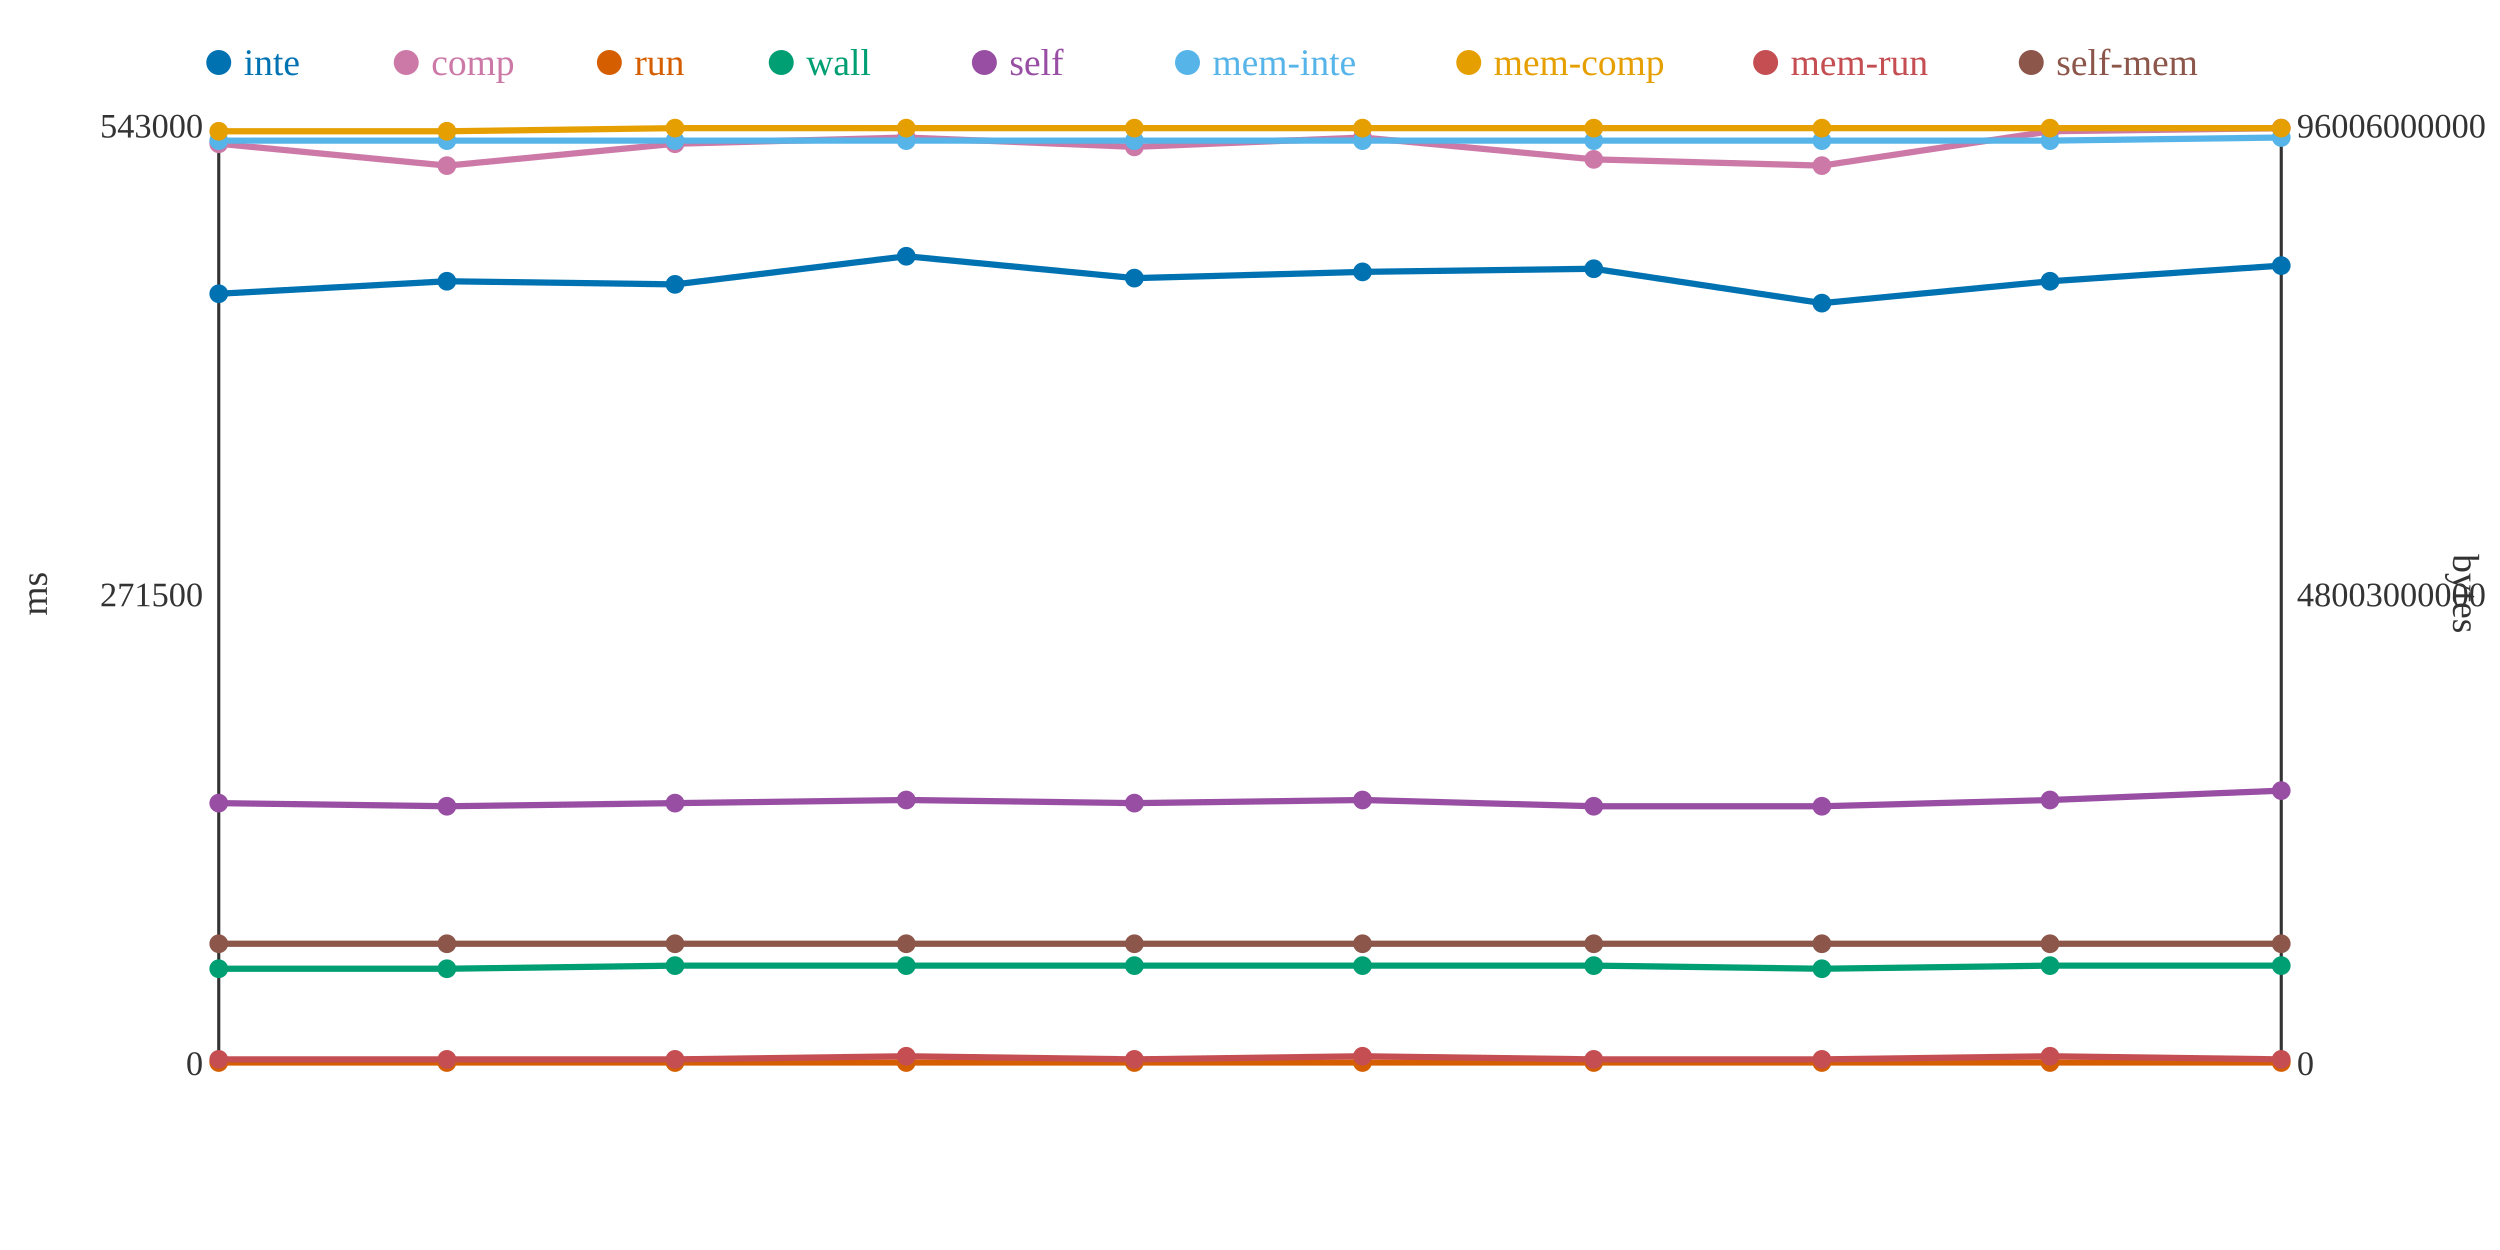
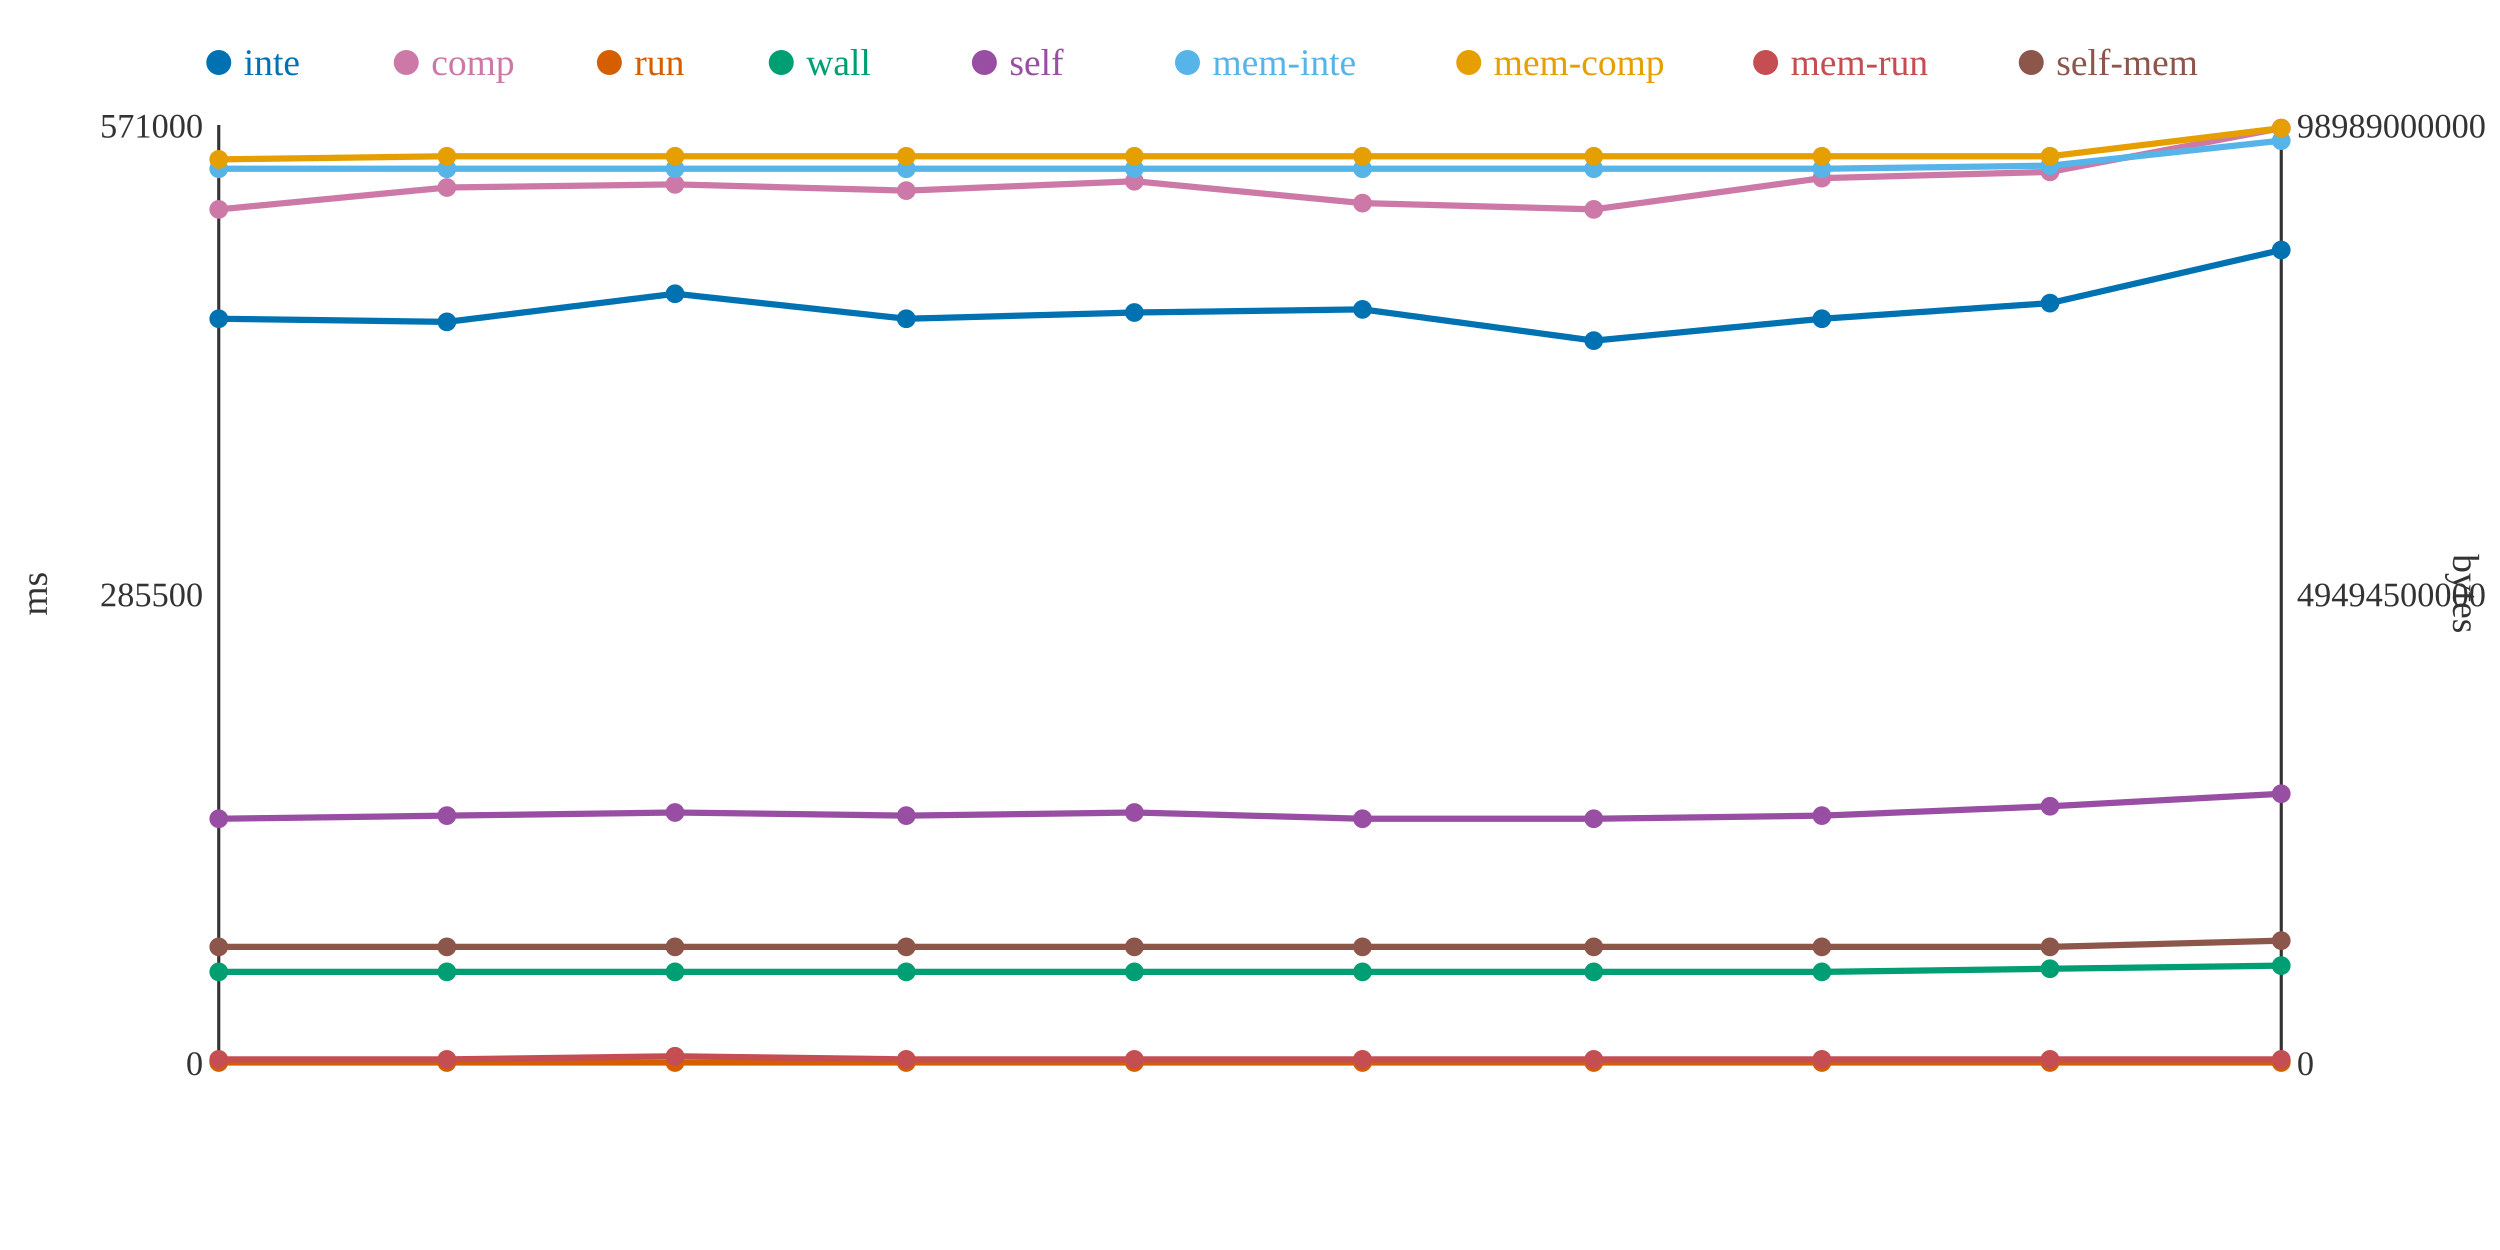
<svg xmlns="http://www.w3.org/2000/svg" width="800" height="400">
  <rect width="800" height="400" fill="white" />
  <line x1="70" y1="40" x2="70" y2="340" stroke="#333" stroke-width="1" />
  <line x1="70" y1="340" x2="730" y2="340" stroke="#333" stroke-width="1" />
  <line x1="730" y1="40" x2="730" y2="340" stroke="#333" stroke-width="1" />
  <text x="65" y="344" text-anchor="end" font-size="11" fill="#333">0</text>
-   <text x="65" y="194" text-anchor="end" font-size="11" fill="#333">271500</text>
-   <text x="65" y="44" text-anchor="end" font-size="11" fill="#333">543000</text>
+   <text x="65" y="194" text-anchor="end" font-size="11" fill="#333">285500</text>
+   <text x="65" y="44" text-anchor="end" font-size="11" fill="#333">571000</text>
  <text x="15" y="190" text-anchor="middle" font-size="12" fill="#333" transform="rotate(-90 15 190)">ms</text>
  <text x="735" y="344" text-anchor="start" font-size="11" fill="#333">0</text>
-   <text x="735" y="194" text-anchor="start" font-size="11" fill="#333">48003000000</text>
-   <text x="735" y="44" text-anchor="start" font-size="11" fill="#333">96006000000</text>
+   <text x="735" y="194" text-anchor="start" font-size="11" fill="#333">49494500000</text>
+   <text x="735" y="44" text-anchor="start" font-size="11" fill="#333">98989000000</text>
  <text x="785" y="190" text-anchor="middle" font-size="12" fill="#333" transform="rotate(90 785 190)">bytes</text>
-   <polyline points="70,94 143,90 216,91 290,82 363,89 436,87 510,86 583,97 656,90 730,85" fill="none" stroke="#0072B2" stroke-width="2" />
-   <polyline points="70,46 143,53 216,46 290,44 363,47 436,44 510,51 583,53 656,42 730,41" fill="none" stroke="#CC79A7" stroke-width="2" />
+   <polyline points="70,102 143,103 216,94 290,102 363,100 436,99 510,109 583,102 656,97 730,80" fill="none" stroke="#0072B2" stroke-width="2" />
+   <polyline points="70,67 143,60 216,59 290,61 363,58 436,65 510,67 583,57 656,55 730,41" fill="none" stroke="#CC79A7" stroke-width="2" />
  <polyline points="70,340 143,340 216,340 290,340 363,340 436,340 510,340 583,340 656,340 730,340" fill="none" stroke="#D55E00" stroke-width="2" />
-   <polyline points="70,310 143,310 216,309 290,309 363,309 436,309 510,309 583,310 656,309 730,309" fill="none" stroke="#009E73" stroke-width="2" />
-   <polyline points="70,257 143,258 216,257 290,256 363,257 436,256 510,258 583,258 656,256 730,253" fill="none" stroke="#984EA3" stroke-width="2" />
-   <polyline points="70,45 143,45 216,45 290,45 363,45 436,45 510,45 583,45 656,45 730,44" fill="none" stroke="#56B4E9" stroke-width="2" />
-   <polyline points="70,42 143,42 216,41 290,41 363,41 436,41 510,41 583,41 656,41 730,41" fill="none" stroke="#E69F00" stroke-width="2" />
-   <polyline points="70,339 143,339 216,339 290,338 363,339 436,338 510,339 583,339 656,338 730,339" fill="none" stroke="#C44E52" stroke-width="2" />
-   <polyline points="70,302 143,302 216,302 290,302 363,302 436,302 510,302 583,302 656,302 730,302" fill="none" stroke="#8C564B" stroke-width="2" />
-   <circle cx="70" cy="94" r="3" fill="#0072B2" />
-   <circle cx="70" cy="46" r="3" fill="#CC79A7" />
+   <polyline points="70,311 143,311 216,311 290,311 363,311 436,311 510,311 583,311 656,310 730,309" fill="none" stroke="#009E73" stroke-width="2" />
+   <polyline points="70,262 143,261 216,260 290,261 363,260 436,262 510,262 583,261 656,258 730,254" fill="none" stroke="#984EA3" stroke-width="2" />
+   <polyline points="70,54 143,54 216,54 290,54 363,54 436,54 510,54 583,54 656,53 730,45" fill="none" stroke="#56B4E9" stroke-width="2" />
+   <polyline points="70,51 143,50 216,50 290,50 363,50 436,50 510,50 583,50 656,50 730,41" fill="none" stroke="#E69F00" stroke-width="2" />
+   <polyline points="70,339 143,339 216,338 290,339 363,339 436,339 510,339 583,339 656,339 730,339" fill="none" stroke="#C44E52" stroke-width="2" />
+   <polyline points="70,303 143,303 216,303 290,303 363,303 436,303 510,303 583,303 656,303 730,301" fill="none" stroke="#8C564B" stroke-width="2" />
+   <circle cx="70" cy="102" r="3" fill="#0072B2" />
+   <circle cx="70" cy="67" r="3" fill="#CC79A7" />
  <circle cx="70" cy="340" r="3" fill="#D55E00" />
-   <circle cx="70" cy="310" r="3" fill="#009E73" />
-   <circle cx="70" cy="257" r="3" fill="#984EA3" />
-   <circle cx="70" cy="45" r="3" fill="#56B4E9" />
-   <circle cx="70" cy="42" r="3" fill="#E69F00" />
+   <circle cx="70" cy="311" r="3" fill="#009E73" />
+   <circle cx="70" cy="262" r="3" fill="#984EA3" />
+   <circle cx="70" cy="54" r="3" fill="#56B4E9" />
+   <circle cx="70" cy="51" r="3" fill="#E69F00" />
  <circle cx="70" cy="339" r="3" fill="#C44E52" />
-   <circle cx="70" cy="302" r="3" fill="#8C564B" />
-   <circle cx="143" cy="90" r="3" fill="#0072B2" />
-   <circle cx="143" cy="53" r="3" fill="#CC79A7" />
+   <circle cx="70" cy="303" r="3" fill="#8C564B" />
+   <circle cx="143" cy="103" r="3" fill="#0072B2" />
+   <circle cx="143" cy="60" r="3" fill="#CC79A7" />
  <circle cx="143" cy="340" r="3" fill="#D55E00" />
-   <circle cx="143" cy="310" r="3" fill="#009E73" />
-   <circle cx="143" cy="258" r="3" fill="#984EA3" />
-   <circle cx="143" cy="45" r="3" fill="#56B4E9" />
-   <circle cx="143" cy="42" r="3" fill="#E69F00" />
+   <circle cx="143" cy="311" r="3" fill="#009E73" />
+   <circle cx="143" cy="261" r="3" fill="#984EA3" />
+   <circle cx="143" cy="54" r="3" fill="#56B4E9" />
+   <circle cx="143" cy="50" r="3" fill="#E69F00" />
  <circle cx="143" cy="339" r="3" fill="#C44E52" />
-   <circle cx="143" cy="302" r="3" fill="#8C564B" />
-   <circle cx="216" cy="91" r="3" fill="#0072B2" />
-   <circle cx="216" cy="46" r="3" fill="#CC79A7" />
+   <circle cx="143" cy="303" r="3" fill="#8C564B" />
+   <circle cx="216" cy="94" r="3" fill="#0072B2" />
+   <circle cx="216" cy="59" r="3" fill="#CC79A7" />
  <circle cx="216" cy="340" r="3" fill="#D55E00" />
-   <circle cx="216" cy="309" r="3" fill="#009E73" />
-   <circle cx="216" cy="257" r="3" fill="#984EA3" />
-   <circle cx="216" cy="45" r="3" fill="#56B4E9" />
-   <circle cx="216" cy="41" r="3" fill="#E69F00" />
-   <circle cx="216" cy="339" r="3" fill="#C44E52" />
-   <circle cx="216" cy="302" r="3" fill="#8C564B" />
-   <circle cx="290" cy="82" r="3" fill="#0072B2" />
-   <circle cx="290" cy="44" r="3" fill="#CC79A7" />
+   <circle cx="216" cy="311" r="3" fill="#009E73" />
+   <circle cx="216" cy="260" r="3" fill="#984EA3" />
+   <circle cx="216" cy="54" r="3" fill="#56B4E9" />
+   <circle cx="216" cy="50" r="3" fill="#E69F00" />
+   <circle cx="216" cy="338" r="3" fill="#C44E52" />
+   <circle cx="216" cy="303" r="3" fill="#8C564B" />
+   <circle cx="290" cy="102" r="3" fill="#0072B2" />
+   <circle cx="290" cy="61" r="3" fill="#CC79A7" />
  <circle cx="290" cy="340" r="3" fill="#D55E00" />
-   <circle cx="290" cy="309" r="3" fill="#009E73" />
-   <circle cx="290" cy="256" r="3" fill="#984EA3" />
-   <circle cx="290" cy="45" r="3" fill="#56B4E9" />
-   <circle cx="290" cy="41" r="3" fill="#E69F00" />
-   <circle cx="290" cy="338" r="3" fill="#C44E52" />
-   <circle cx="290" cy="302" r="3" fill="#8C564B" />
-   <circle cx="363" cy="89" r="3" fill="#0072B2" />
-   <circle cx="363" cy="47" r="3" fill="#CC79A7" />
+   <circle cx="290" cy="311" r="3" fill="#009E73" />
+   <circle cx="290" cy="261" r="3" fill="#984EA3" />
+   <circle cx="290" cy="54" r="3" fill="#56B4E9" />
+   <circle cx="290" cy="50" r="3" fill="#E69F00" />
+   <circle cx="290" cy="339" r="3" fill="#C44E52" />
+   <circle cx="290" cy="303" r="3" fill="#8C564B" />
+   <circle cx="363" cy="100" r="3" fill="#0072B2" />
+   <circle cx="363" cy="58" r="3" fill="#CC79A7" />
  <circle cx="363" cy="340" r="3" fill="#D55E00" />
-   <circle cx="363" cy="309" r="3" fill="#009E73" />
-   <circle cx="363" cy="257" r="3" fill="#984EA3" />
-   <circle cx="363" cy="45" r="3" fill="#56B4E9" />
-   <circle cx="363" cy="41" r="3" fill="#E69F00" />
+   <circle cx="363" cy="311" r="3" fill="#009E73" />
+   <circle cx="363" cy="260" r="3" fill="#984EA3" />
+   <circle cx="363" cy="54" r="3" fill="#56B4E9" />
+   <circle cx="363" cy="50" r="3" fill="#E69F00" />
  <circle cx="363" cy="339" r="3" fill="#C44E52" />
-   <circle cx="363" cy="302" r="3" fill="#8C564B" />
-   <circle cx="436" cy="87" r="3" fill="#0072B2" />
-   <circle cx="436" cy="44" r="3" fill="#CC79A7" />
+   <circle cx="363" cy="303" r="3" fill="#8C564B" />
+   <circle cx="436" cy="99" r="3" fill="#0072B2" />
+   <circle cx="436" cy="65" r="3" fill="#CC79A7" />
  <circle cx="436" cy="340" r="3" fill="#D55E00" />
-   <circle cx="436" cy="309" r="3" fill="#009E73" />
-   <circle cx="436" cy="256" r="3" fill="#984EA3" />
-   <circle cx="436" cy="45" r="3" fill="#56B4E9" />
-   <circle cx="436" cy="41" r="3" fill="#E69F00" />
-   <circle cx="436" cy="338" r="3" fill="#C44E52" />
-   <circle cx="436" cy="302" r="3" fill="#8C564B" />
-   <circle cx="510" cy="86" r="3" fill="#0072B2" />
-   <circle cx="510" cy="51" r="3" fill="#CC79A7" />
+   <circle cx="436" cy="311" r="3" fill="#009E73" />
+   <circle cx="436" cy="262" r="3" fill="#984EA3" />
+   <circle cx="436" cy="54" r="3" fill="#56B4E9" />
+   <circle cx="436" cy="50" r="3" fill="#E69F00" />
+   <circle cx="436" cy="339" r="3" fill="#C44E52" />
+   <circle cx="436" cy="303" r="3" fill="#8C564B" />
+   <circle cx="510" cy="109" r="3" fill="#0072B2" />
+   <circle cx="510" cy="67" r="3" fill="#CC79A7" />
  <circle cx="510" cy="340" r="3" fill="#D55E00" />
-   <circle cx="510" cy="309" r="3" fill="#009E73" />
-   <circle cx="510" cy="258" r="3" fill="#984EA3" />
-   <circle cx="510" cy="45" r="3" fill="#56B4E9" />
-   <circle cx="510" cy="41" r="3" fill="#E69F00" />
+   <circle cx="510" cy="311" r="3" fill="#009E73" />
+   <circle cx="510" cy="262" r="3" fill="#984EA3" />
+   <circle cx="510" cy="54" r="3" fill="#56B4E9" />
+   <circle cx="510" cy="50" r="3" fill="#E69F00" />
  <circle cx="510" cy="339" r="3" fill="#C44E52" />
-   <circle cx="510" cy="302" r="3" fill="#8C564B" />
-   <circle cx="583" cy="97" r="3" fill="#0072B2" />
-   <circle cx="583" cy="53" r="3" fill="#CC79A7" />
+   <circle cx="510" cy="303" r="3" fill="#8C564B" />
+   <circle cx="583" cy="102" r="3" fill="#0072B2" />
+   <circle cx="583" cy="57" r="3" fill="#CC79A7" />
  <circle cx="583" cy="340" r="3" fill="#D55E00" />
-   <circle cx="583" cy="310" r="3" fill="#009E73" />
-   <circle cx="583" cy="258" r="3" fill="#984EA3" />
-   <circle cx="583" cy="45" r="3" fill="#56B4E9" />
-   <circle cx="583" cy="41" r="3" fill="#E69F00" />
+   <circle cx="583" cy="311" r="3" fill="#009E73" />
+   <circle cx="583" cy="261" r="3" fill="#984EA3" />
+   <circle cx="583" cy="54" r="3" fill="#56B4E9" />
+   <circle cx="583" cy="50" r="3" fill="#E69F00" />
  <circle cx="583" cy="339" r="3" fill="#C44E52" />
-   <circle cx="583" cy="302" r="3" fill="#8C564B" />
-   <circle cx="656" cy="90" r="3" fill="#0072B2" />
-   <circle cx="656" cy="42" r="3" fill="#CC79A7" />
+   <circle cx="583" cy="303" r="3" fill="#8C564B" />
+   <circle cx="656" cy="97" r="3" fill="#0072B2" />
+   <circle cx="656" cy="55" r="3" fill="#CC79A7" />
  <circle cx="656" cy="340" r="3" fill="#D55E00" />
-   <circle cx="656" cy="309" r="3" fill="#009E73" />
-   <circle cx="656" cy="256" r="3" fill="#984EA3" />
-   <circle cx="656" cy="45" r="3" fill="#56B4E9" />
-   <circle cx="656" cy="41" r="3" fill="#E69F00" />
-   <circle cx="656" cy="338" r="3" fill="#C44E52" />
-   <circle cx="656" cy="302" r="3" fill="#8C564B" />
-   <circle cx="730" cy="85" r="3" fill="#0072B2" />
+   <circle cx="656" cy="310" r="3" fill="#009E73" />
+   <circle cx="656" cy="258" r="3" fill="#984EA3" />
+   <circle cx="656" cy="53" r="3" fill="#56B4E9" />
+   <circle cx="656" cy="50" r="3" fill="#E69F00" />
+   <circle cx="656" cy="339" r="3" fill="#C44E52" />
+   <circle cx="656" cy="303" r="3" fill="#8C564B" />
+   <circle cx="730" cy="80" r="3" fill="#0072B2" />
  <circle cx="730" cy="41" r="3" fill="#CC79A7" />
  <circle cx="730" cy="340" r="3" fill="#D55E00" />
  <circle cx="730" cy="309" r="3" fill="#009E73" />
-   <circle cx="730" cy="253" r="3" fill="#984EA3" />
-   <circle cx="730" cy="44" r="3" fill="#56B4E9" />
+   <circle cx="730" cy="254" r="3" fill="#984EA3" />
+   <circle cx="730" cy="45" r="3" fill="#56B4E9" />
  <circle cx="730" cy="41" r="3" fill="#E69F00" />
  <circle cx="730" cy="339" r="3" fill="#C44E52" />
-   <circle cx="730" cy="302" r="3" fill="#8C564B" />
+   <circle cx="730" cy="301" r="3" fill="#8C564B" />
  <circle cx="70" cy="20" r="4" fill="#0072B2" />
  <text x="78" y="24" text-anchor="start" font-size="12" fill="#0072B2">inte</text>
  <circle cx="130" cy="20" r="4" fill="#CC79A7" />
  <text x="138" y="24" text-anchor="start" font-size="12" fill="#CC79A7">comp</text>
  <circle cx="195" cy="20" r="4" fill="#D55E00" />
  <text x="203" y="24" text-anchor="start" font-size="12" fill="#D55E00">run</text>
  <circle cx="250" cy="20" r="4" fill="#009E73" />
  <text x="258" y="24" text-anchor="start" font-size="12" fill="#009E73">wall</text>
  <circle cx="315" cy="20" r="4" fill="#984EA3" />
  <text x="323" y="24" text-anchor="start" font-size="12" fill="#984EA3">self</text>
  <circle cx="380" cy="20" r="4" fill="#56B4E9" />
  <text x="388" y="24" text-anchor="start" font-size="12" fill="#56B4E9">mem-inte</text>
  <circle cx="470" cy="20" r="4" fill="#E69F00" />
  <text x="478" y="24" text-anchor="start" font-size="12" fill="#E69F00">mem-comp</text>
  <circle cx="565" cy="20" r="4" fill="#C44E52" />
  <text x="573" y="24" text-anchor="start" font-size="12" fill="#C44E52">mem-run</text>
  <circle cx="650" cy="20" r="4" fill="#8C564B" />
  <text x="658" y="24" text-anchor="start" font-size="12" fill="#8C564B">self-mem</text>
</svg>
